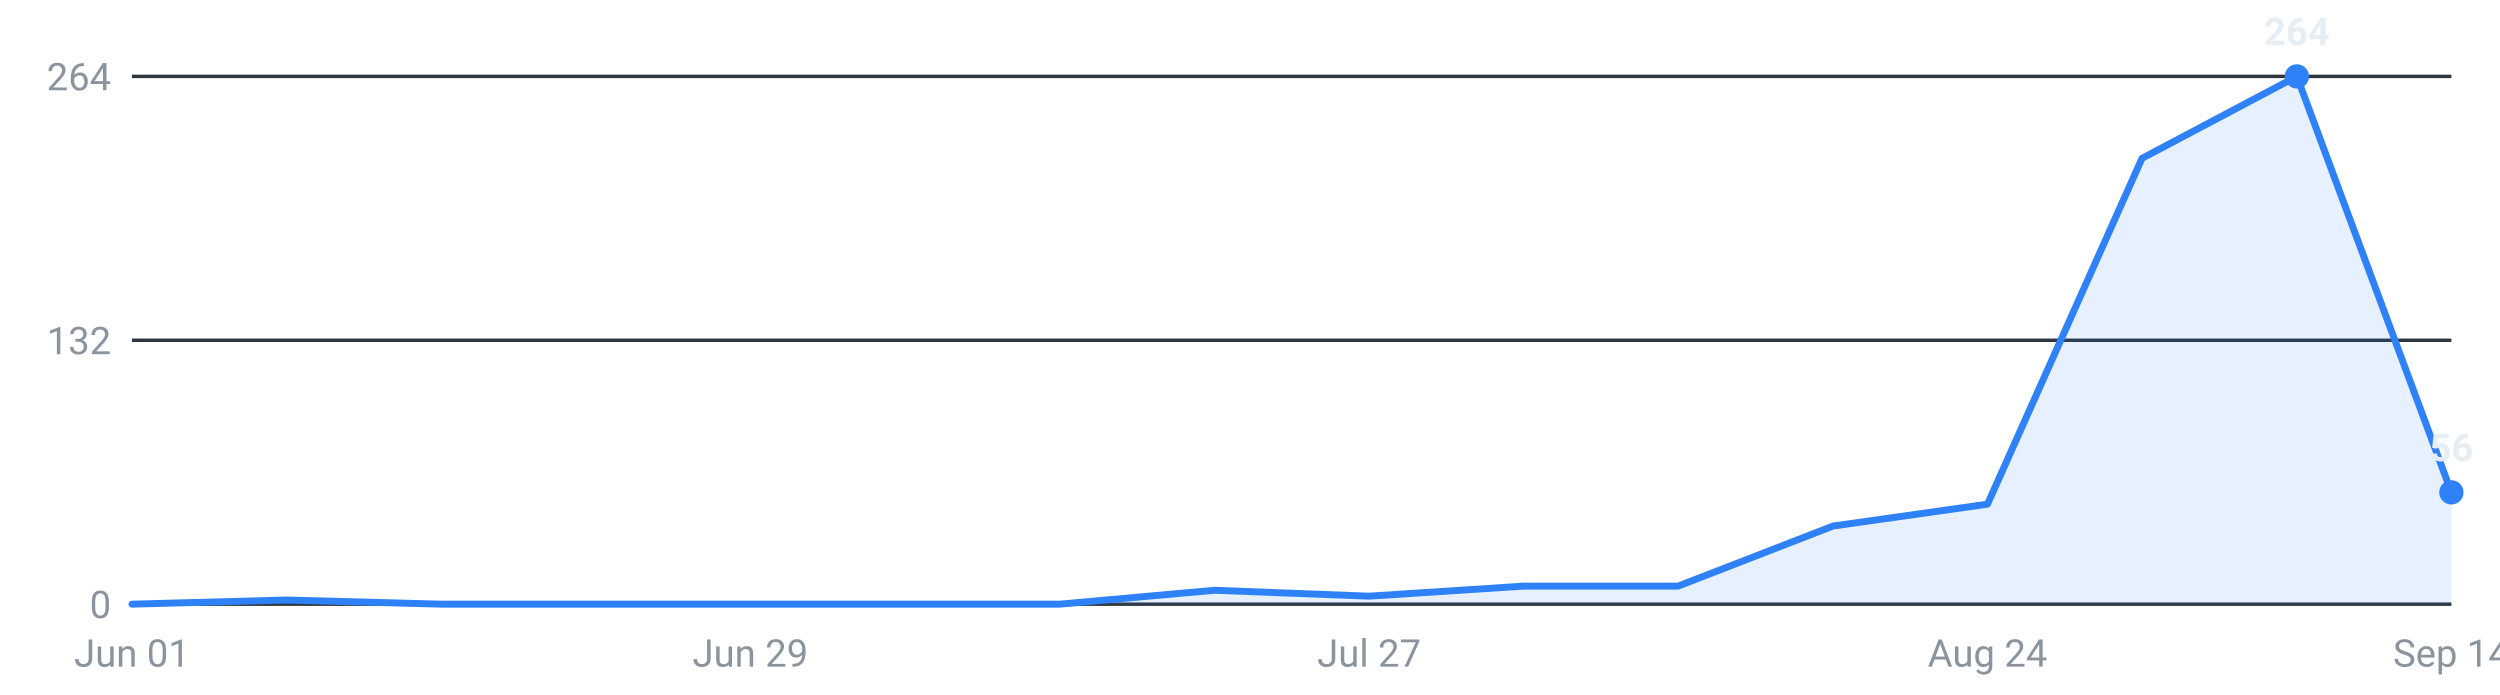
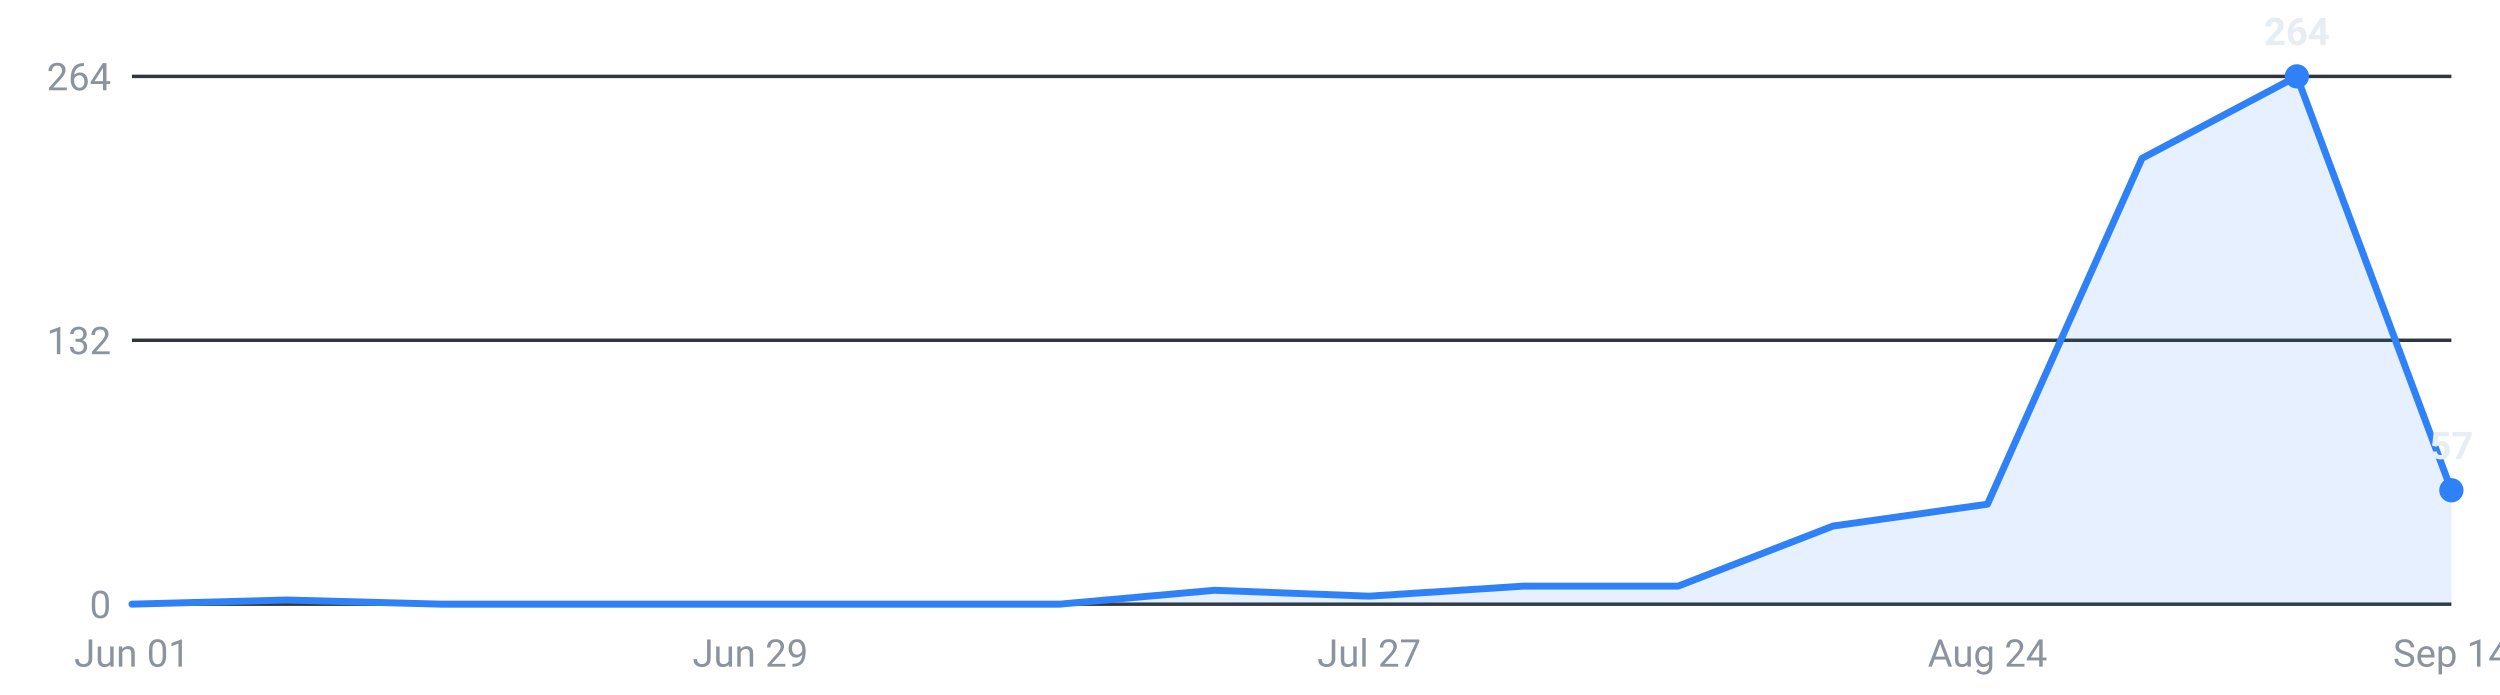
<svg xmlns="http://www.w3.org/2000/svg" viewBox="0 0 720 200" width="720" height="200" role="img" aria-label="Internships posted per week, last 16 weeks">
  <g font-family="-apple-system,Segoe UI,Roboto,sans-serif" font-size="11">
    <line x1="38" y1="174.0" x2="706" y2="174.0" stroke="#30363d" stroke-width="1" />
    <text x="32" y="178.0" text-anchor="end" fill="#8b949e">0</text>
    <line x1="38" y1="98.0" x2="706" y2="98.0" stroke="#30363d" stroke-width="1" />
    <text x="32" y="102.0" text-anchor="end" fill="#8b949e">132</text>
    <line x1="38" y1="22.0" x2="706" y2="22.0" stroke="#30363d" stroke-width="1" />
    <text x="32" y="26.0" text-anchor="end" fill="#8b949e">264</text>
-     <path d="M38.0,174 L38.0,174.0 L82.5,172.8 L127.1,174.0 L171.6,174.0 L216.1,174.0 L260.7,174.0 L305.2,174.0 L349.7,170.0 L394.3,171.7 L438.8,168.8 L483.3,168.8 L527.9,151.5 L572.4,145.2 L616.9,45.6 L661.5,22.0 L706.0,141.8 L706.0,174 Z" fill="#2f81f7" fill-opacity="0.12" />
-     <polyline points="38.0,174.0 82.5,172.8 127.1,174.0 171.6,174.0 216.1,174.0 260.7,174.0 305.2,174.0 349.7,170.0 394.3,171.7 438.8,168.8 483.3,168.8 527.9,151.5 572.4,145.2 616.9,45.6 661.5,22.0 706.0,141.8" fill="none" stroke="#2f81f7" stroke-width="2" stroke-linejoin="round" stroke-linecap="round" />
+     <path d="M38.0,174 L38.0,174.0 L82.5,172.8 L127.1,174.0 L171.6,174.0 L216.1,174.0 L260.7,174.0 L305.2,174.0 L349.7,170.0 L394.3,171.7 L438.8,168.8 L483.3,168.8 L527.9,151.5 L572.4,145.2 L616.9,45.6 L661.5,22.0 L706.0,141.2 L706.0,174 Z" fill="#2f81f7" fill-opacity="0.12" />
+     <polyline points="38.0,174.0 82.5,172.8 127.1,174.0 171.6,174.0 216.1,174.0 260.7,174.0 305.2,174.0 349.7,170.0 394.3,171.7 438.8,168.8 483.3,168.8 527.9,151.5 572.4,145.2 616.9,45.6 661.5,22.0 706.0,141.2" fill="none" stroke="#2f81f7" stroke-width="2" stroke-linejoin="round" stroke-linecap="round" />
    <circle cx="661.5" cy="22.0" r="3.5" fill="#2f81f7" />
    <text x="661.5" y="13.0" text-anchor="middle" fill="#e6edf3" font-weight="600">264</text>
-     <circle cx="706.0" cy="141.8" r="3.5" fill="#2f81f7" />
-     <text x="706.0" y="132.8" text-anchor="middle" fill="#e6edf3" font-weight="600">56</text>
+     <circle cx="706.0" cy="141.2" r="3.5" fill="#2f81f7" />
+     <text x="706.0" y="132.2" text-anchor="middle" fill="#e6edf3" font-weight="600">57</text>
    <text x="38.0" y="192" text-anchor="middle" fill="#8b949e">Jun 01</text>
    <text x="216.1" y="192" text-anchor="middle" fill="#8b949e">Jun 29</text>
    <text x="394.3" y="192" text-anchor="middle" fill="#8b949e">Jul 27</text>
    <text x="572.4" y="192" text-anchor="middle" fill="#8b949e">Aug 24</text>
    <text x="706.0" y="192" text-anchor="middle" fill="#8b949e">Sep 14</text>
  </g>
</svg>
